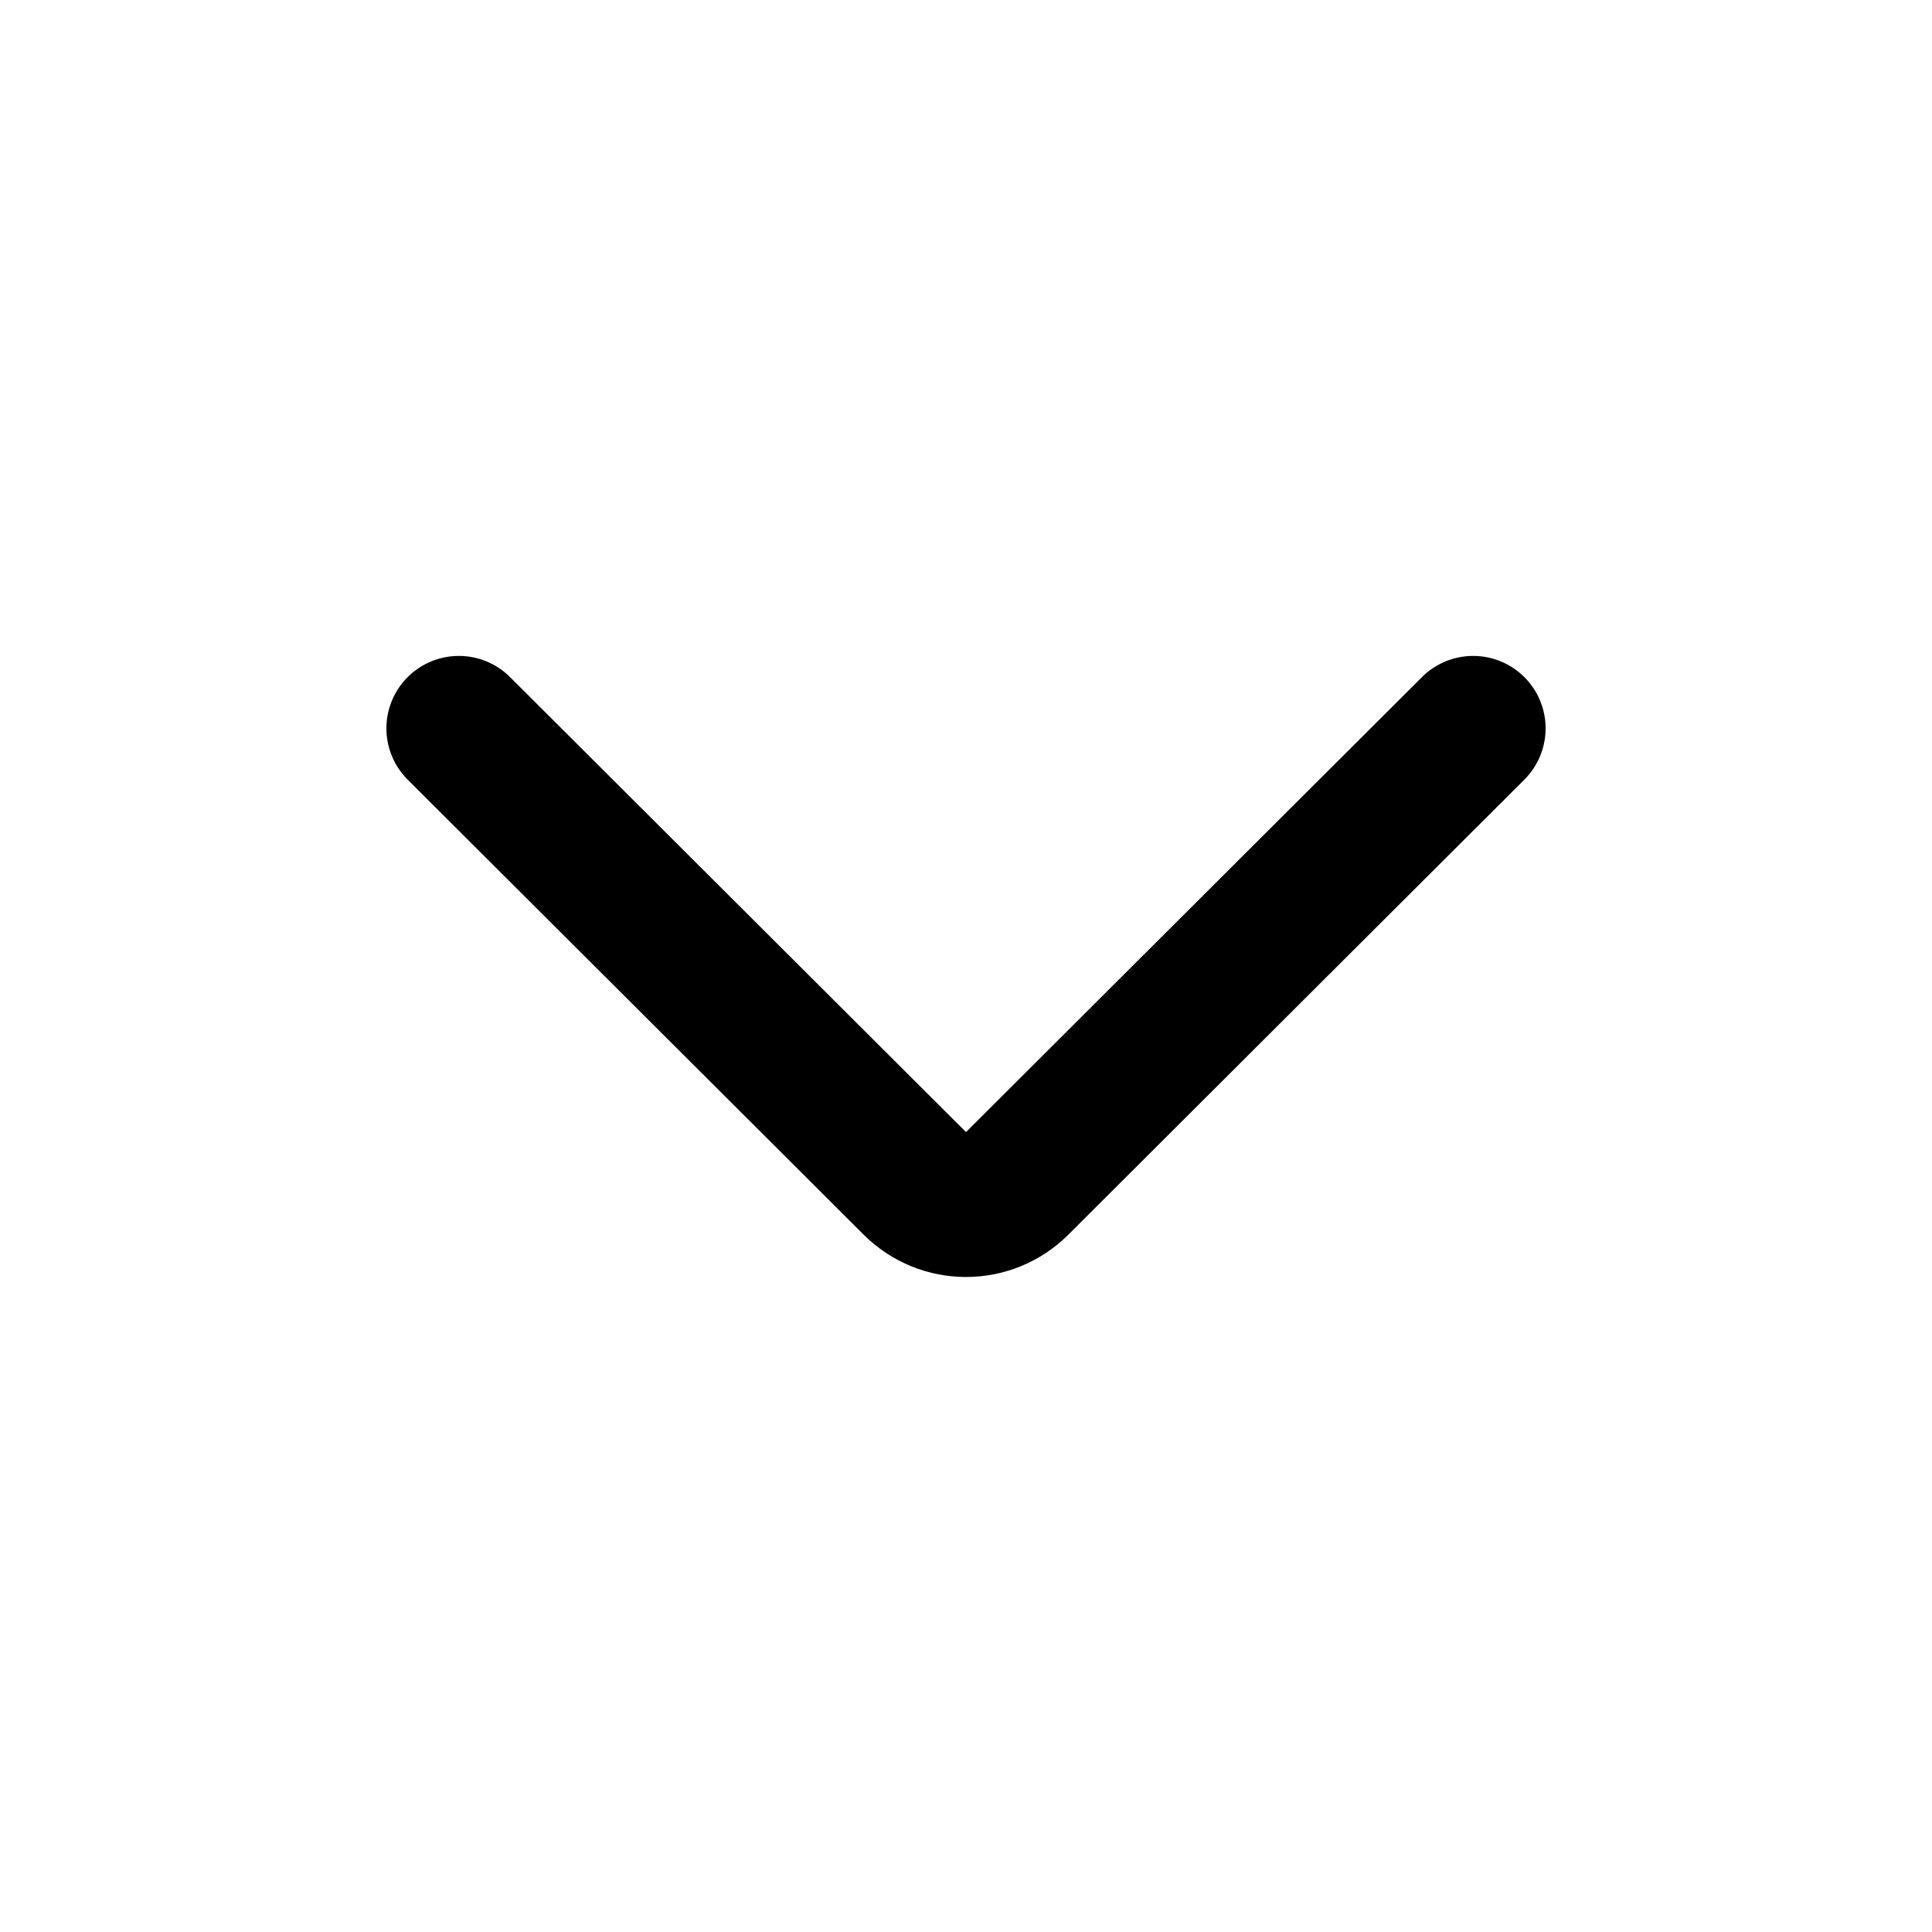
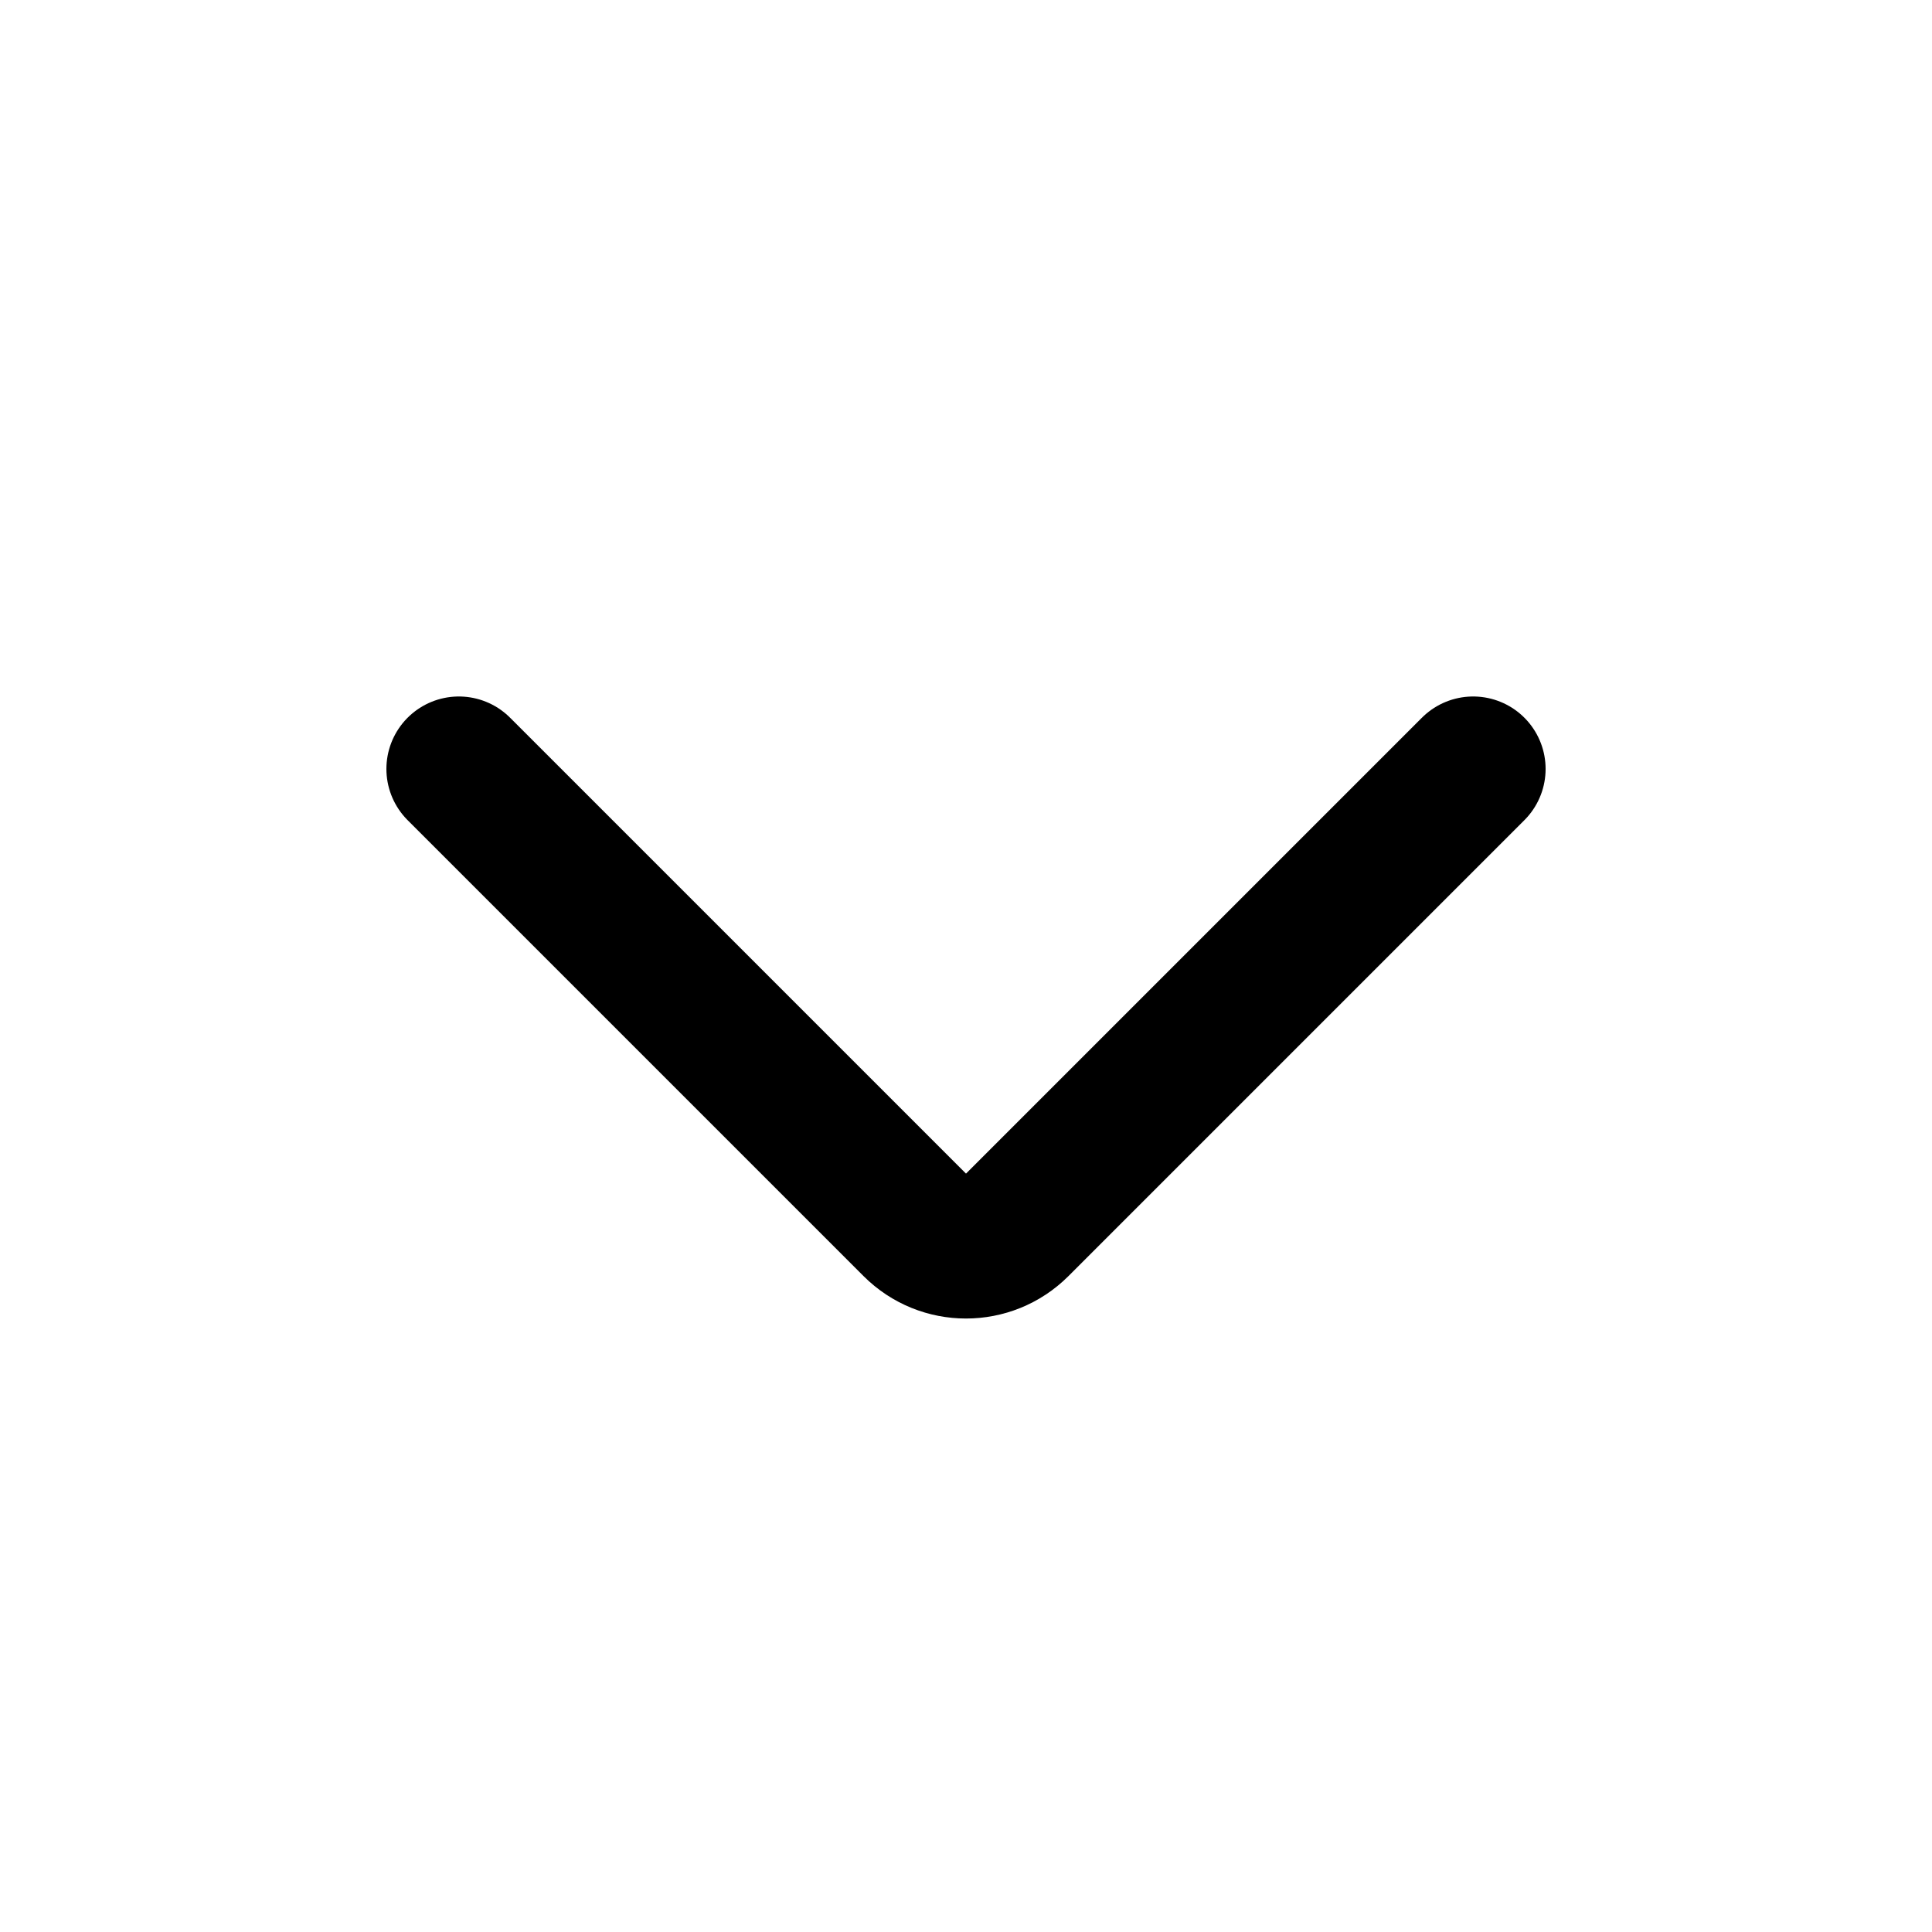
<svg xmlns="http://www.w3.org/2000/svg" viewBox="0 0 20 20" fill="none" stroke="currentColor" stroke-width="1.5" stroke-linecap="round" stroke-linejoin="round">
-   <path d="M4.75 7.54L9.47 12.25A0.75 0.75 0 0 0 10.53 12.25L15.25 7.54" />
+   <path d="M4.75 7.96L9.47 12.68A0.75 0.75 0 0 0 10.53 12.68L15.25 7.96" />
</svg>
